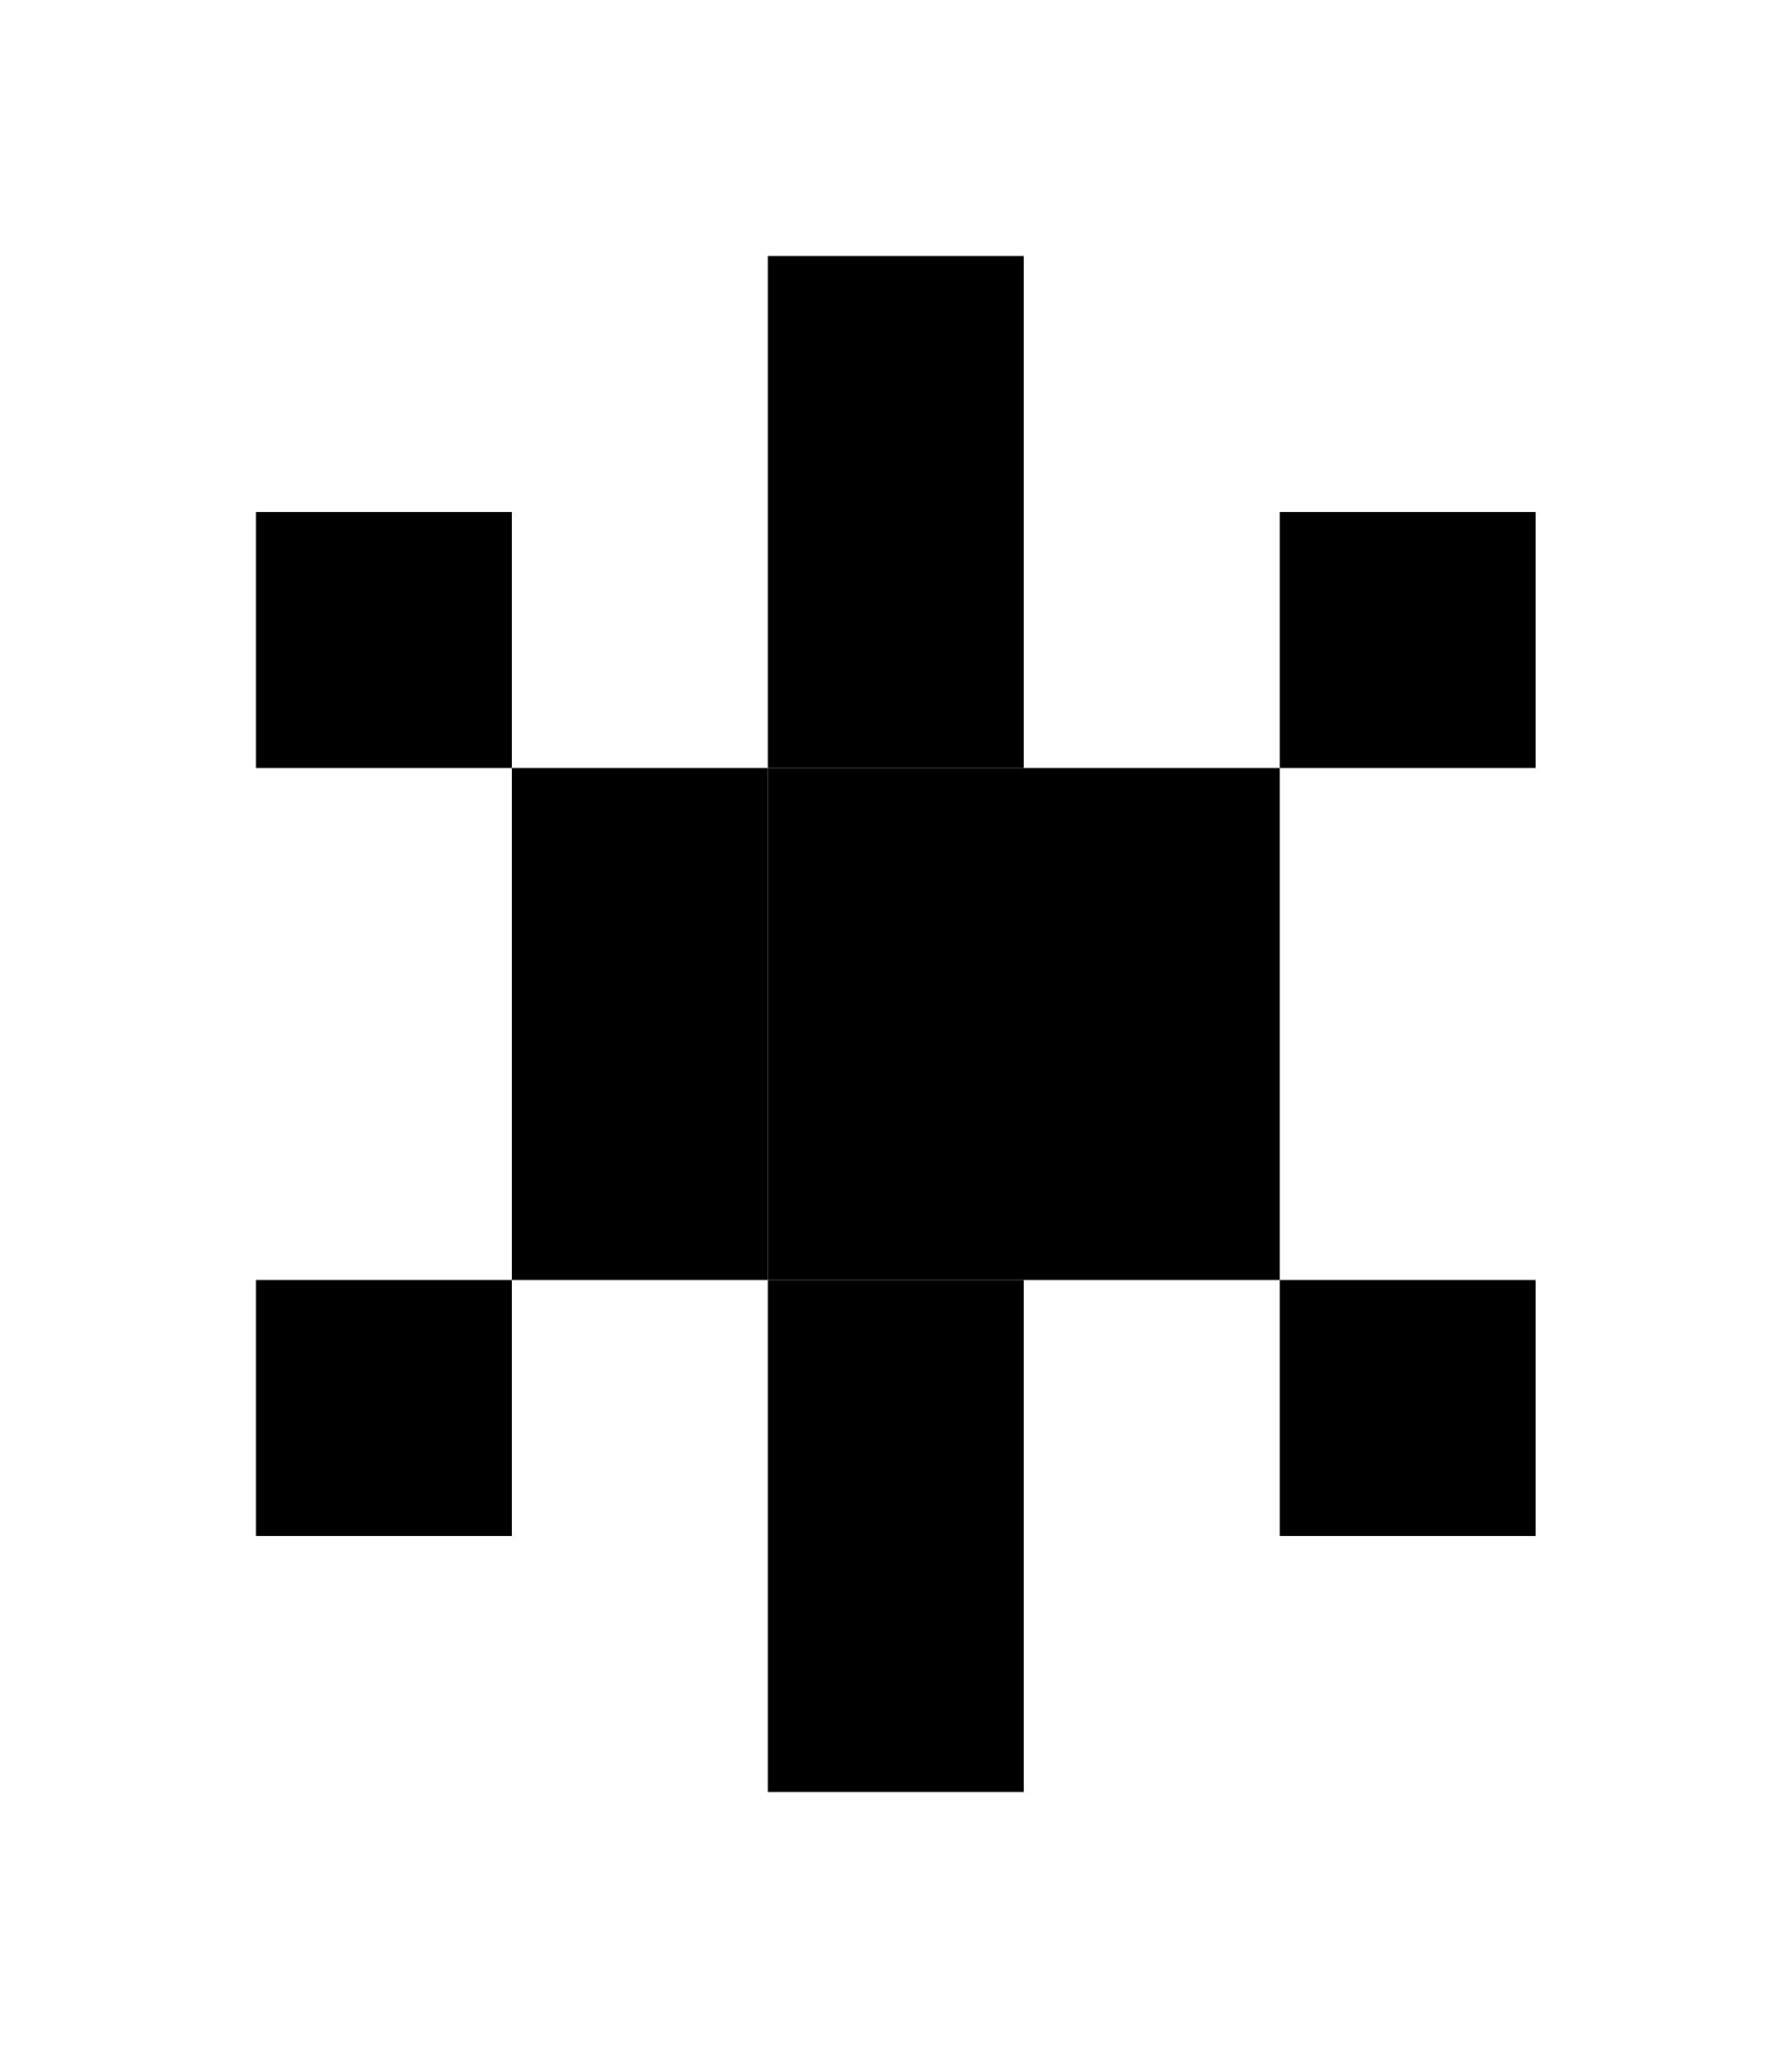
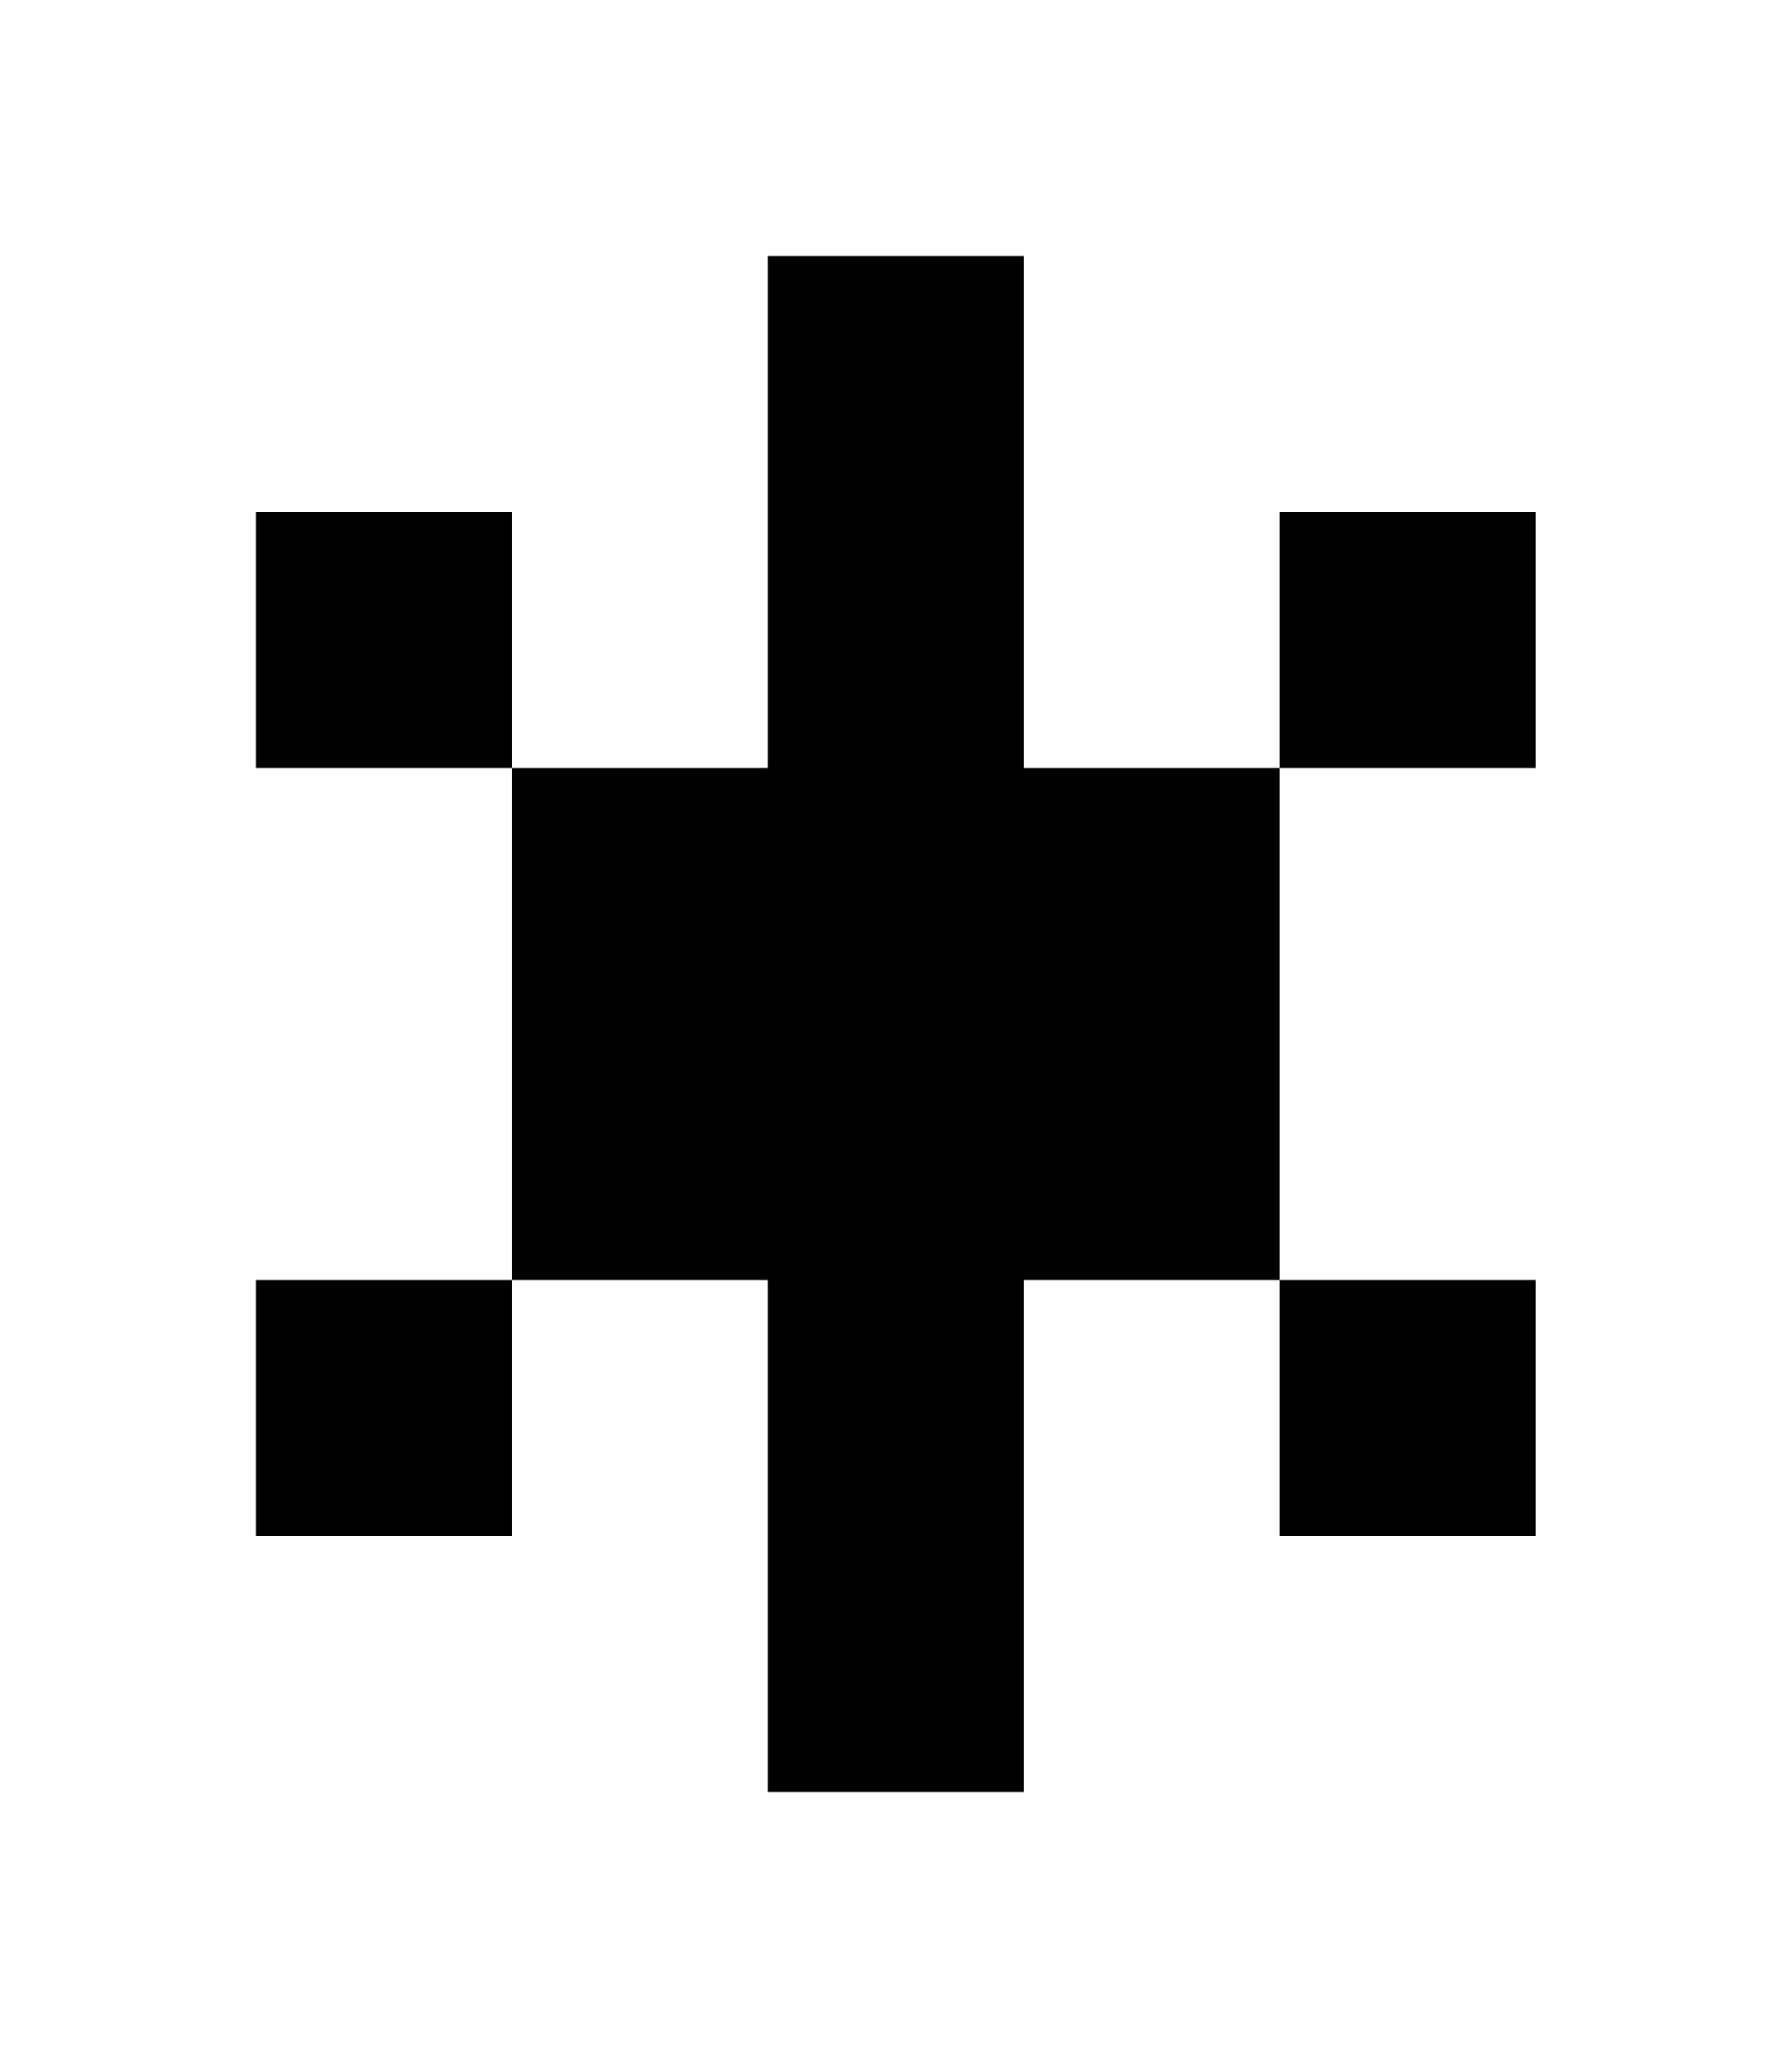
- <svg xmlns="http://www.w3.org/2000/svg" baseProfile="tiny" viewBox="0 0 7 8" width="7px" height="8px" version="1.2">
-   <g fill="#000">
-     <rect fill="#000" x="3" y="1" width="1" height="1" />
-     <rect height="1" fill="#000" x="1" y="2" width="1" />
-     <rect x="3" y="2" width="1" height="1" fill="#000" />
-     <rect x="5" y="2" width="1" height="1" fill="#000" />
-     <rect x="2" y="3" width="1" height="1" fill="#000" />
-     <rect x="3" y="3" width="1" height="1" fill="#000" />
-     <rect y="3" width="1" height="1" fill="#000" x="4" />
-     <rect fill="#000" x="2" y="4" width="1" height="1" />
-     <rect y="4" width="1" height="1" fill="#000" x="3" />
-     <rect x="4" y="4" width="1" height="1" fill="#000" />
-     <rect height="1" fill="#000" x="1" y="5" width="1" />
-     <rect y="5" width="1" height="1" fill="#000" x="3" />
-     <rect x="5" y="5" width="1" height="1" fill="#000" />
-     <rect x="3" y="6" width="1" height="1" fill="#000" />
-   </g>
+ <svg xmlns="http://www.w3.org/2000/svg" width="7" height="8" version="1.2">
+   <path d="M3 1v2H2v2h1v2h1V5h1V3H4V1H3zm2 2h1V2H5v1zm0 2v1h1V5H5zM2 5H1v1h1V5zm0-2V2H1v1h1z" />
</svg>
